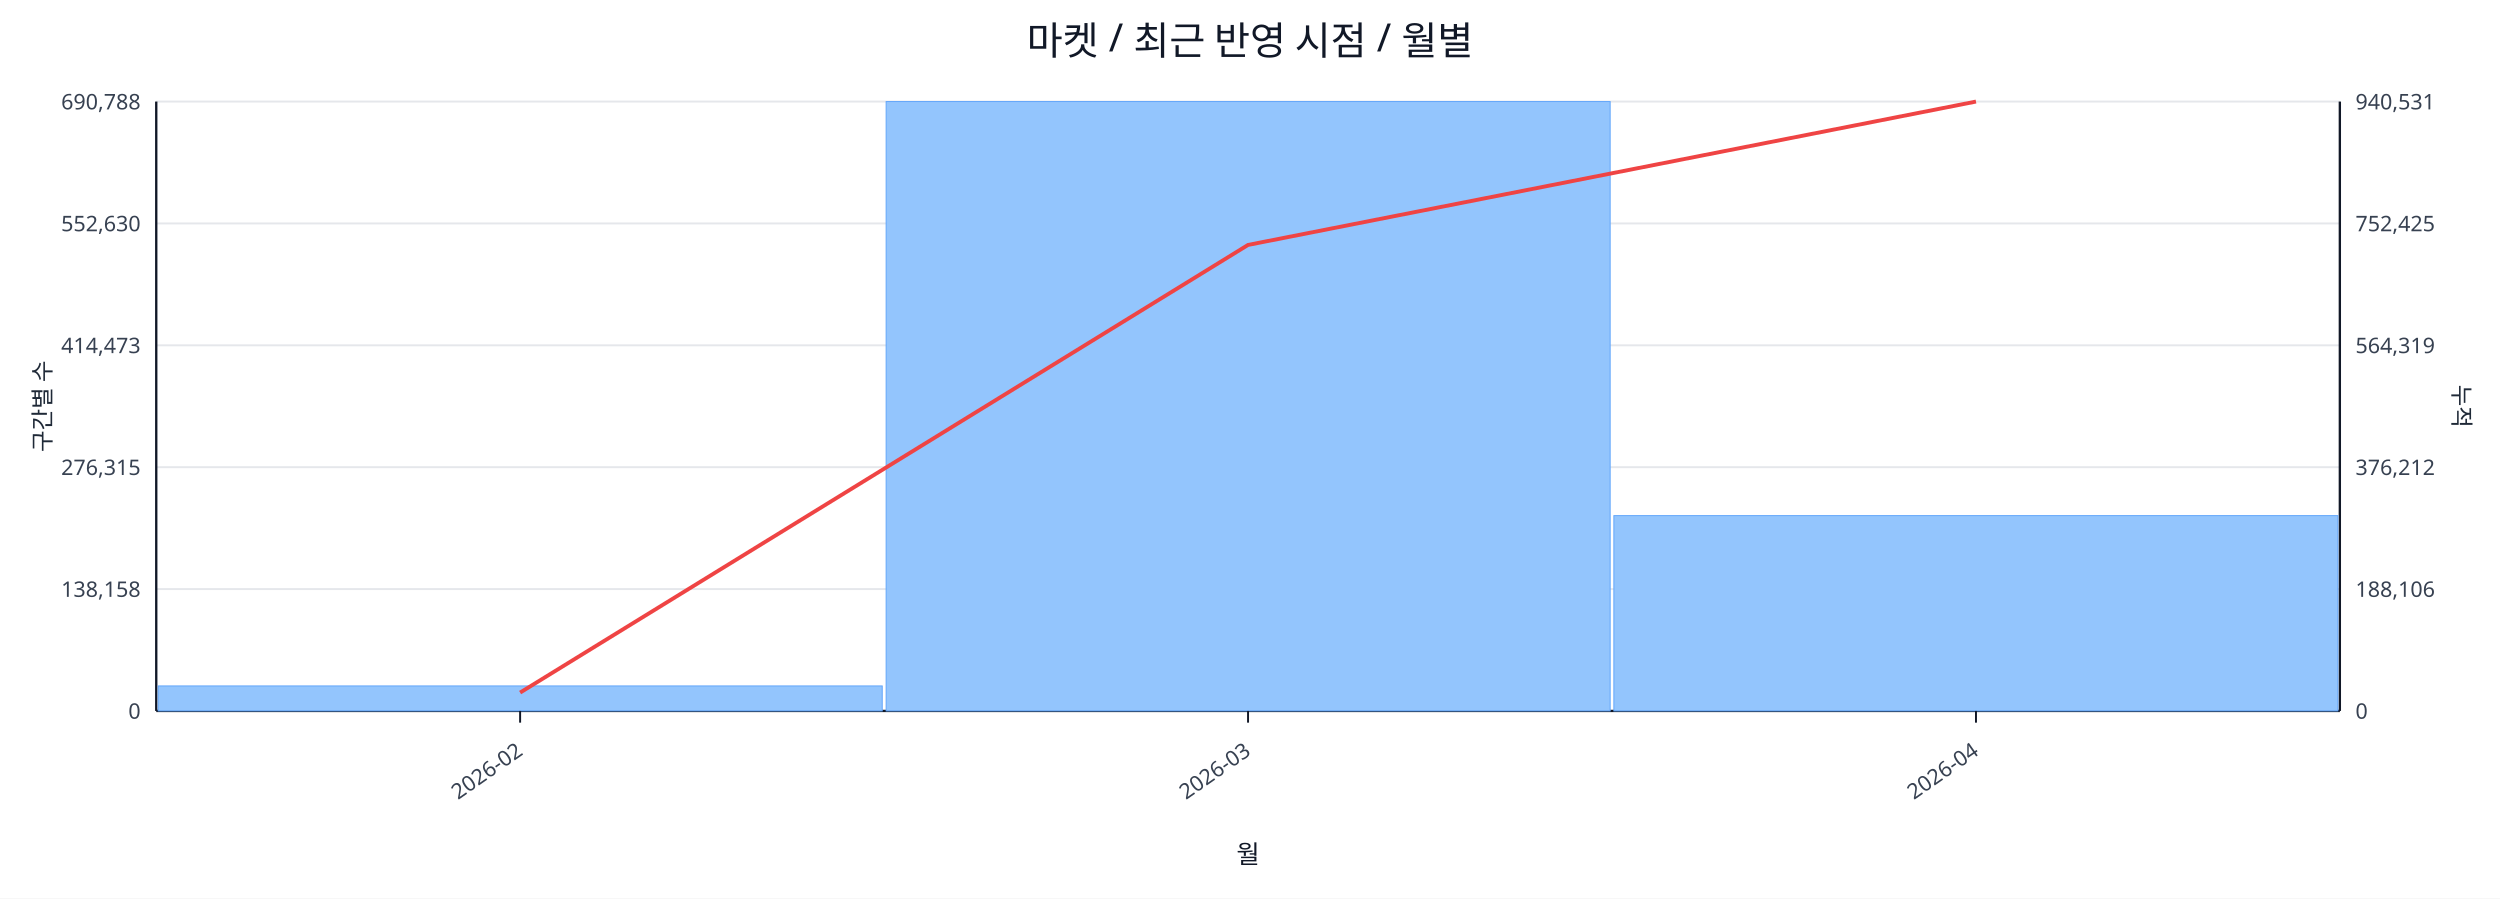
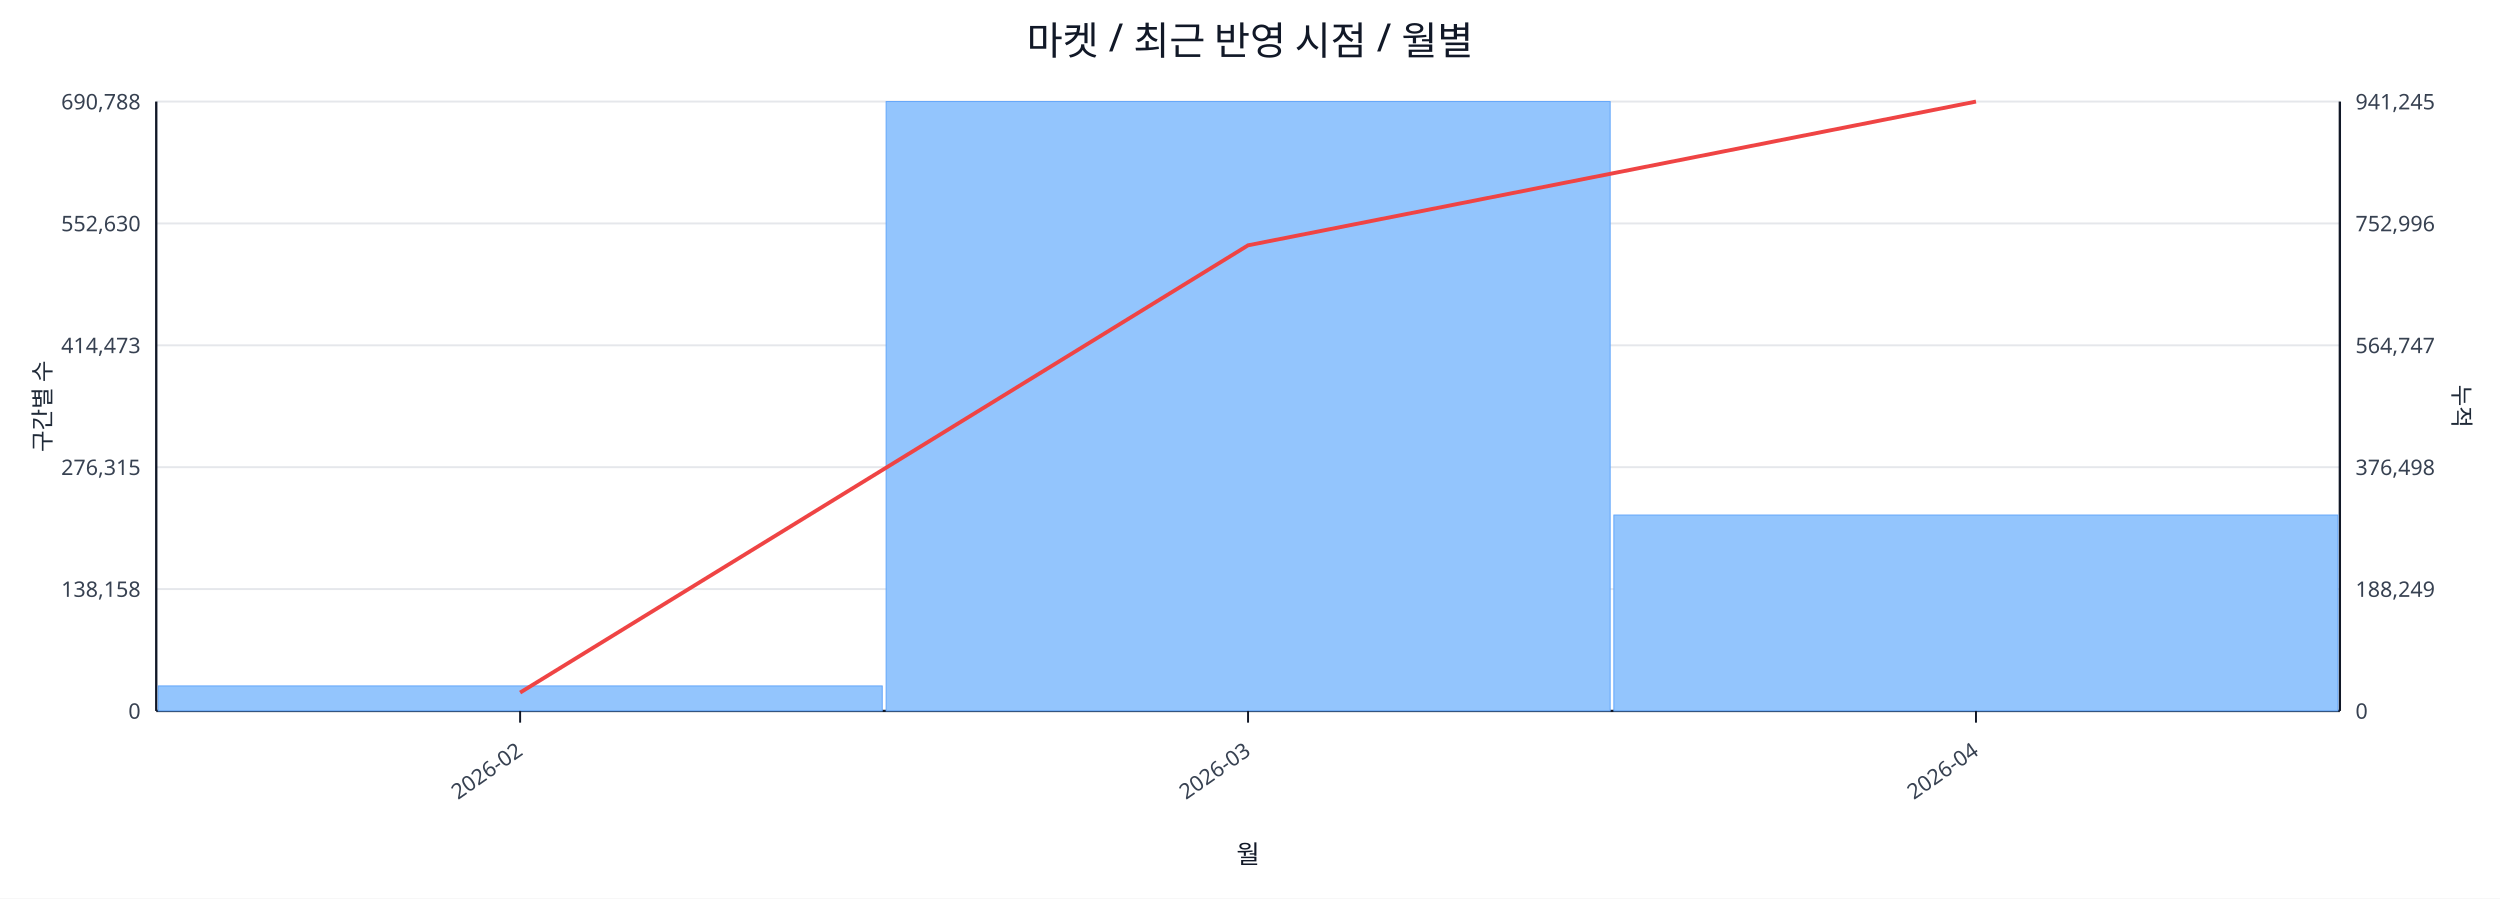
<svg xmlns="http://www.w3.org/2000/svg" width="1280" height="460" viewBox="0 0 1280 460">
  <rect x="0" y="0" width="100%" height="100%" fill="#ffffff" />
  <text x="640.0" y="28" font-size="20" text-anchor="middle" font-family="sans-serif" fill="#111827">마켓 / 최근 반영 시점 / 월별</text>
  <line x1="80.0" y1="52.0" x2="1198.0" y2="52.0" stroke="#e5e7eb" stroke-width="1" />
  <text x="72.0" y="56.0" font-size="11" text-anchor="end" font-family="sans-serif" fill="#374151">690,788</text>
-   <text x="1206.0" y="56.0" font-size="11" text-anchor="start" font-family="sans-serif" fill="#374151">940,531</text>
+   <text x="1206.0" y="56.0" font-size="11" text-anchor="start" font-family="sans-serif" fill="#374151">941,245</text>
  <line x1="80.0" y1="114.4" x2="1198.0" y2="114.4" stroke="#e5e7eb" stroke-width="1" />
  <text x="72.0" y="118.4" font-size="11" text-anchor="end" font-family="sans-serif" fill="#374151">552,630</text>
-   <text x="1206.0" y="118.4" font-size="11" text-anchor="start" font-family="sans-serif" fill="#374151">752,425</text>
+   <text x="1206.0" y="118.4" font-size="11" text-anchor="start" font-family="sans-serif" fill="#374151">752,996</text>
  <line x1="80.0" y1="176.8" x2="1198.0" y2="176.8" stroke="#e5e7eb" stroke-width="1" />
  <text x="72.0" y="180.8" font-size="11" text-anchor="end" font-family="sans-serif" fill="#374151">414,473</text>
-   <text x="1206.0" y="180.8" font-size="11" text-anchor="start" font-family="sans-serif" fill="#374151">564,319</text>
+   <text x="1206.0" y="180.8" font-size="11" text-anchor="start" font-family="sans-serif" fill="#374151">564,747</text>
  <line x1="80.0" y1="239.2" x2="1198.0" y2="239.2" stroke="#e5e7eb" stroke-width="1" />
  <text x="72.0" y="243.2" font-size="11" text-anchor="end" font-family="sans-serif" fill="#374151">276,315</text>
-   <text x="1206.0" y="243.2" font-size="11" text-anchor="start" font-family="sans-serif" fill="#374151">376,212</text>
+   <text x="1206.0" y="243.2" font-size="11" text-anchor="start" font-family="sans-serif" fill="#374151">376,498</text>
  <line x1="80.0" y1="301.6" x2="1198.0" y2="301.6" stroke="#e5e7eb" stroke-width="1" />
  <text x="72.0" y="305.6" font-size="11" text-anchor="end" font-family="sans-serif" fill="#374151">138,158</text>
-   <text x="1206.0" y="305.6" font-size="11" text-anchor="start" font-family="sans-serif" fill="#374151">188,106</text>
+   <text x="1206.0" y="305.6" font-size="11" text-anchor="start" font-family="sans-serif" fill="#374151">188,249</text>
  <line x1="80.0" y1="364.0" x2="1198.0" y2="364.0" stroke="#e5e7eb" stroke-width="1" />
  <text x="72.0" y="368.0" font-size="11" text-anchor="end" font-family="sans-serif" fill="#374151">0</text>
  <text x="1206.0" y="368.0" font-size="11" text-anchor="start" font-family="sans-serif" fill="#374151">0</text>
  <line x1="80.0" y1="364.0" x2="1198.0" y2="364.0" stroke="#111827" stroke-width="1.2" />
  <line x1="80.0" y1="52.0" x2="80.0" y2="364.0" stroke="#111827" stroke-width="1.2" />
  <line x1="1198.0" y1="52.0" x2="1198.0" y2="364.0" stroke="#111827" stroke-width="1.2" />
  <rect x="81.0" y="351.2" width="370.7" height="12.8" fill="#93c5fd" stroke="#60a5fa" stroke-width="0.5" />
  <rect x="453.7" y="52.0" width="370.7" height="312.0" fill="#93c5fd" stroke="#60a5fa" stroke-width="0.5" />
-   <rect x="826.3" y="264.0" width="370.7" height="100.0" fill="#93c5fd" stroke="#60a5fa" stroke-width="0.5" />
-   <polyline fill="none" stroke="#ef4444" stroke-width="2" points="266.3,354.6 639.0,125.4 1011.7,52.0" />
+   <rect x="826.3" y="263.7" width="370.7" height="100.3" fill="#93c5fd" stroke="#60a5fa" stroke-width="0.5" />
+   <polyline fill="none" stroke="#ef4444" stroke-width="2" points="266.3,354.6 639.0,125.6 1011.7,52.0" />
  <line x1="266.3" y1="364.0" x2="266.3" y2="370.0" stroke="#111827" stroke-width="1" />
  <text x="268.3" y="386.0" font-size="11" text-anchor="end" transform="rotate(-35 268.3 386.0)" font-family="sans-serif" fill="#374151">2026-02</text>
  <line x1="639.0" y1="364.0" x2="639.0" y2="370.0" stroke="#111827" stroke-width="1" />
  <text x="641.0" y="386.0" font-size="11" text-anchor="end" transform="rotate(-35 641.0 386.0)" font-family="sans-serif" fill="#374151">2026-03</text>
  <line x1="1011.7" y1="364.0" x2="1011.7" y2="370.0" stroke="#111827" stroke-width="1" />
  <text x="1013.7" y="386.0" font-size="11" text-anchor="end" transform="rotate(-35 1013.7 386.0)" font-family="sans-serif" fill="#374151">2026-04</text>
  <text x="26" y="208.0" font-size="12" transform="rotate(-90 26 208.0)" text-anchor="middle" font-family="sans-serif" fill="#1f2937">구간별 수</text>
  <text x="1256.0" y="208.0" font-size="12" transform="rotate(90 1256.0 208.0)" text-anchor="middle" font-family="sans-serif" fill="#1f2937">누적</text>
  <text x="639.0" y="442.0" font-size="13" text-anchor="middle" font-family="sans-serif" fill="#111827">월</text>
</svg>
